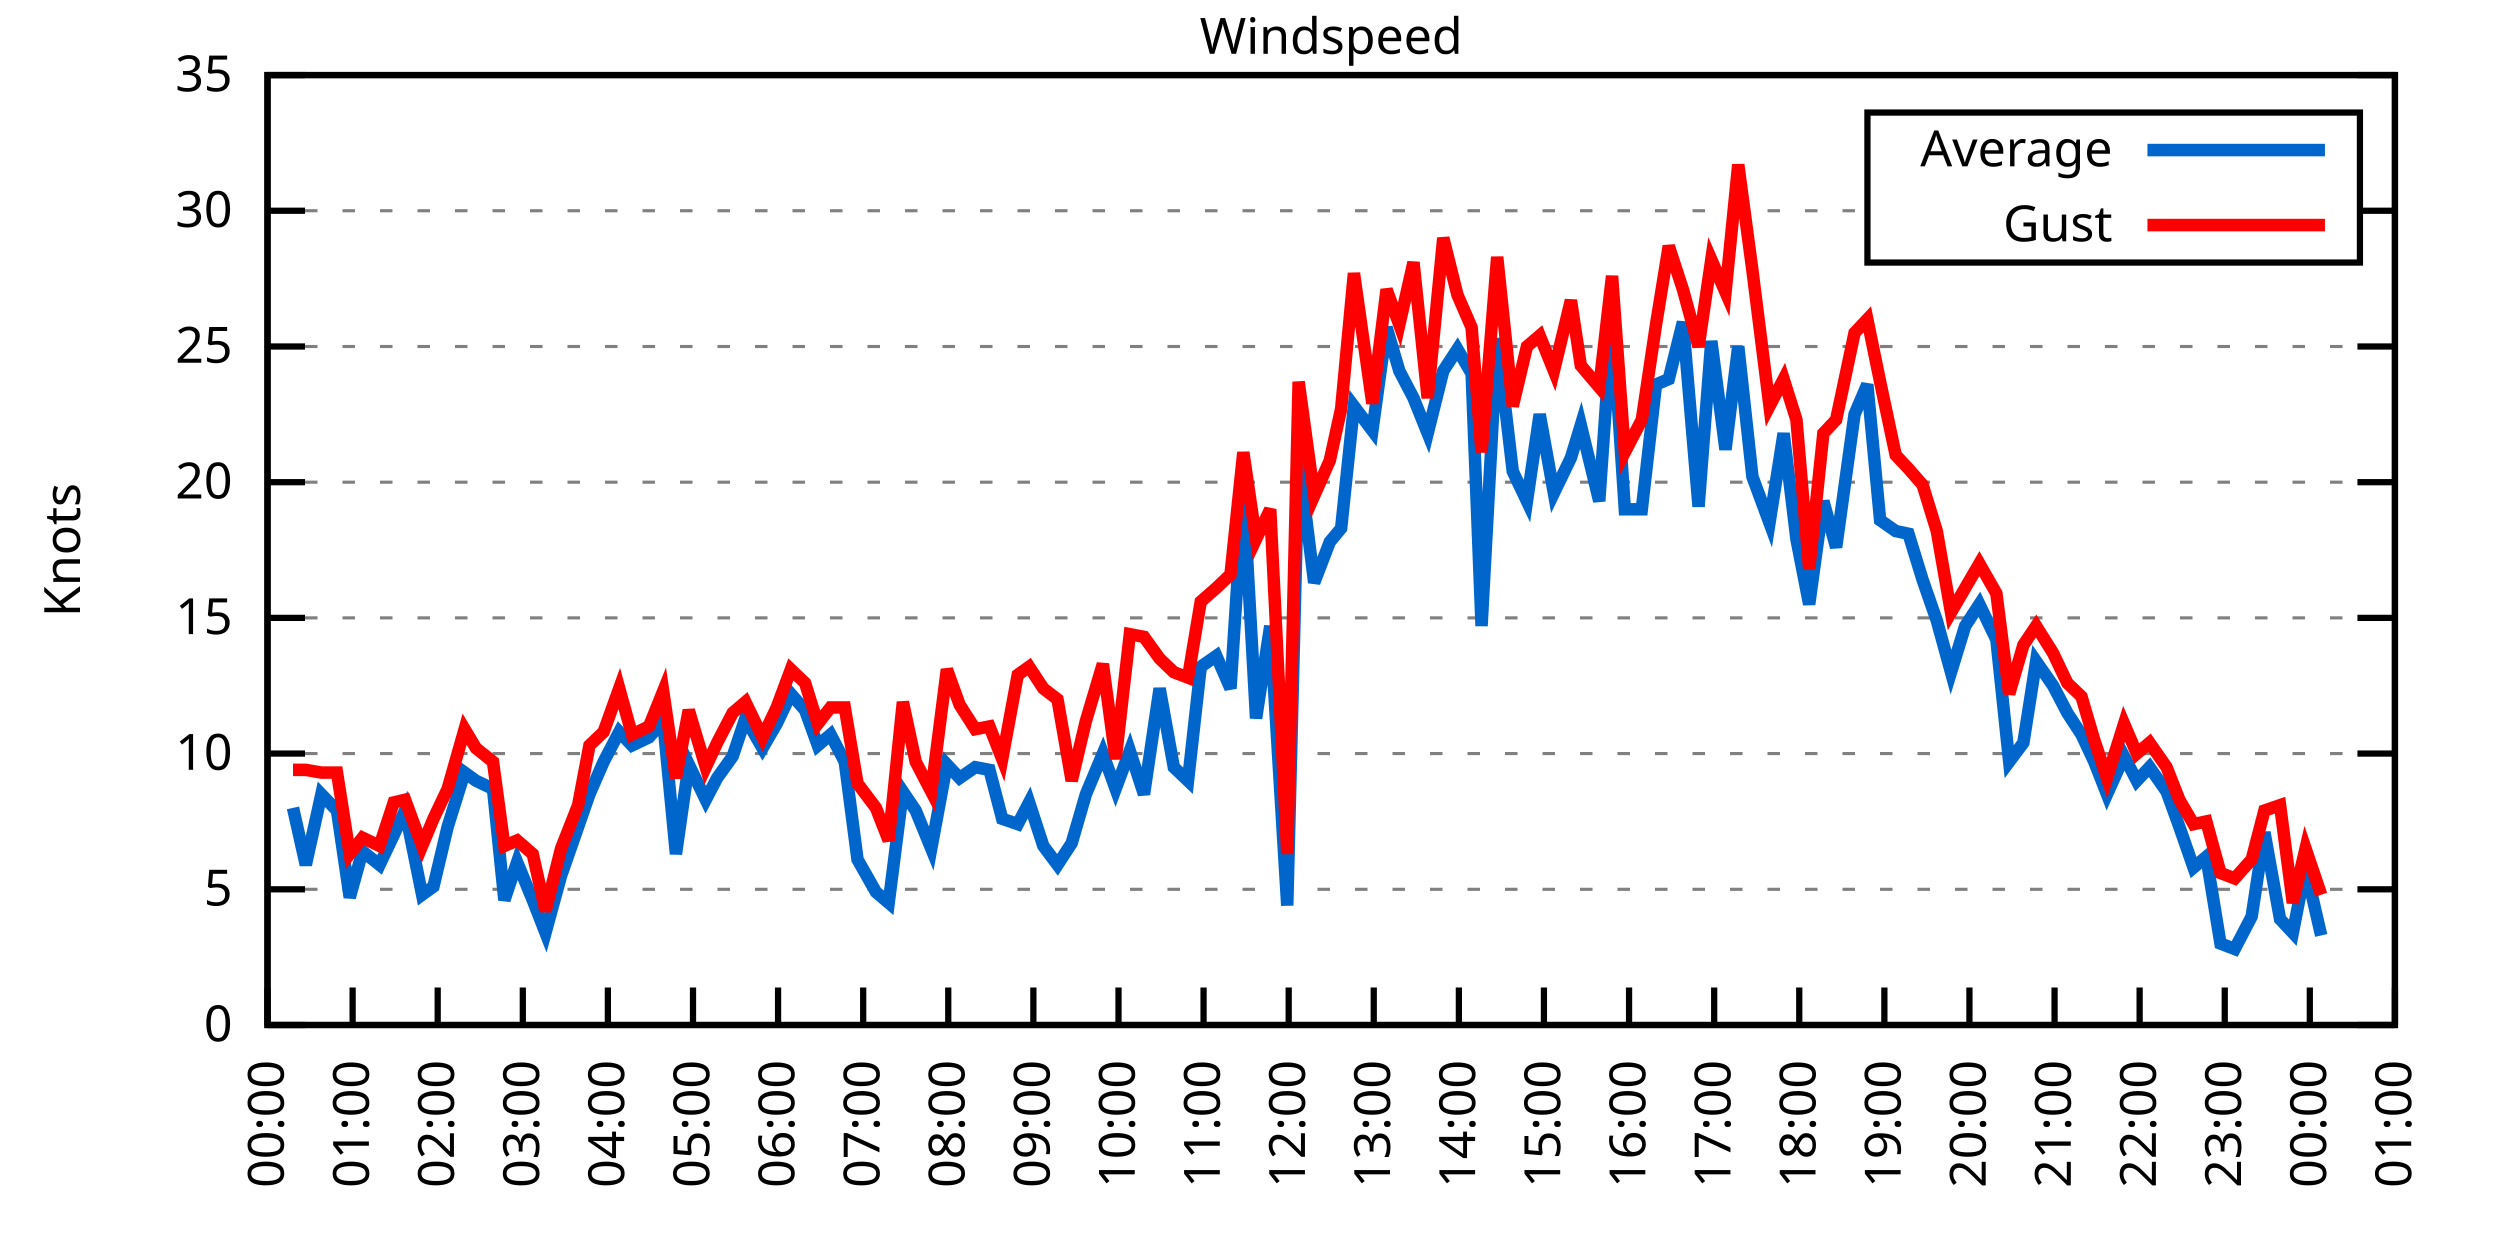
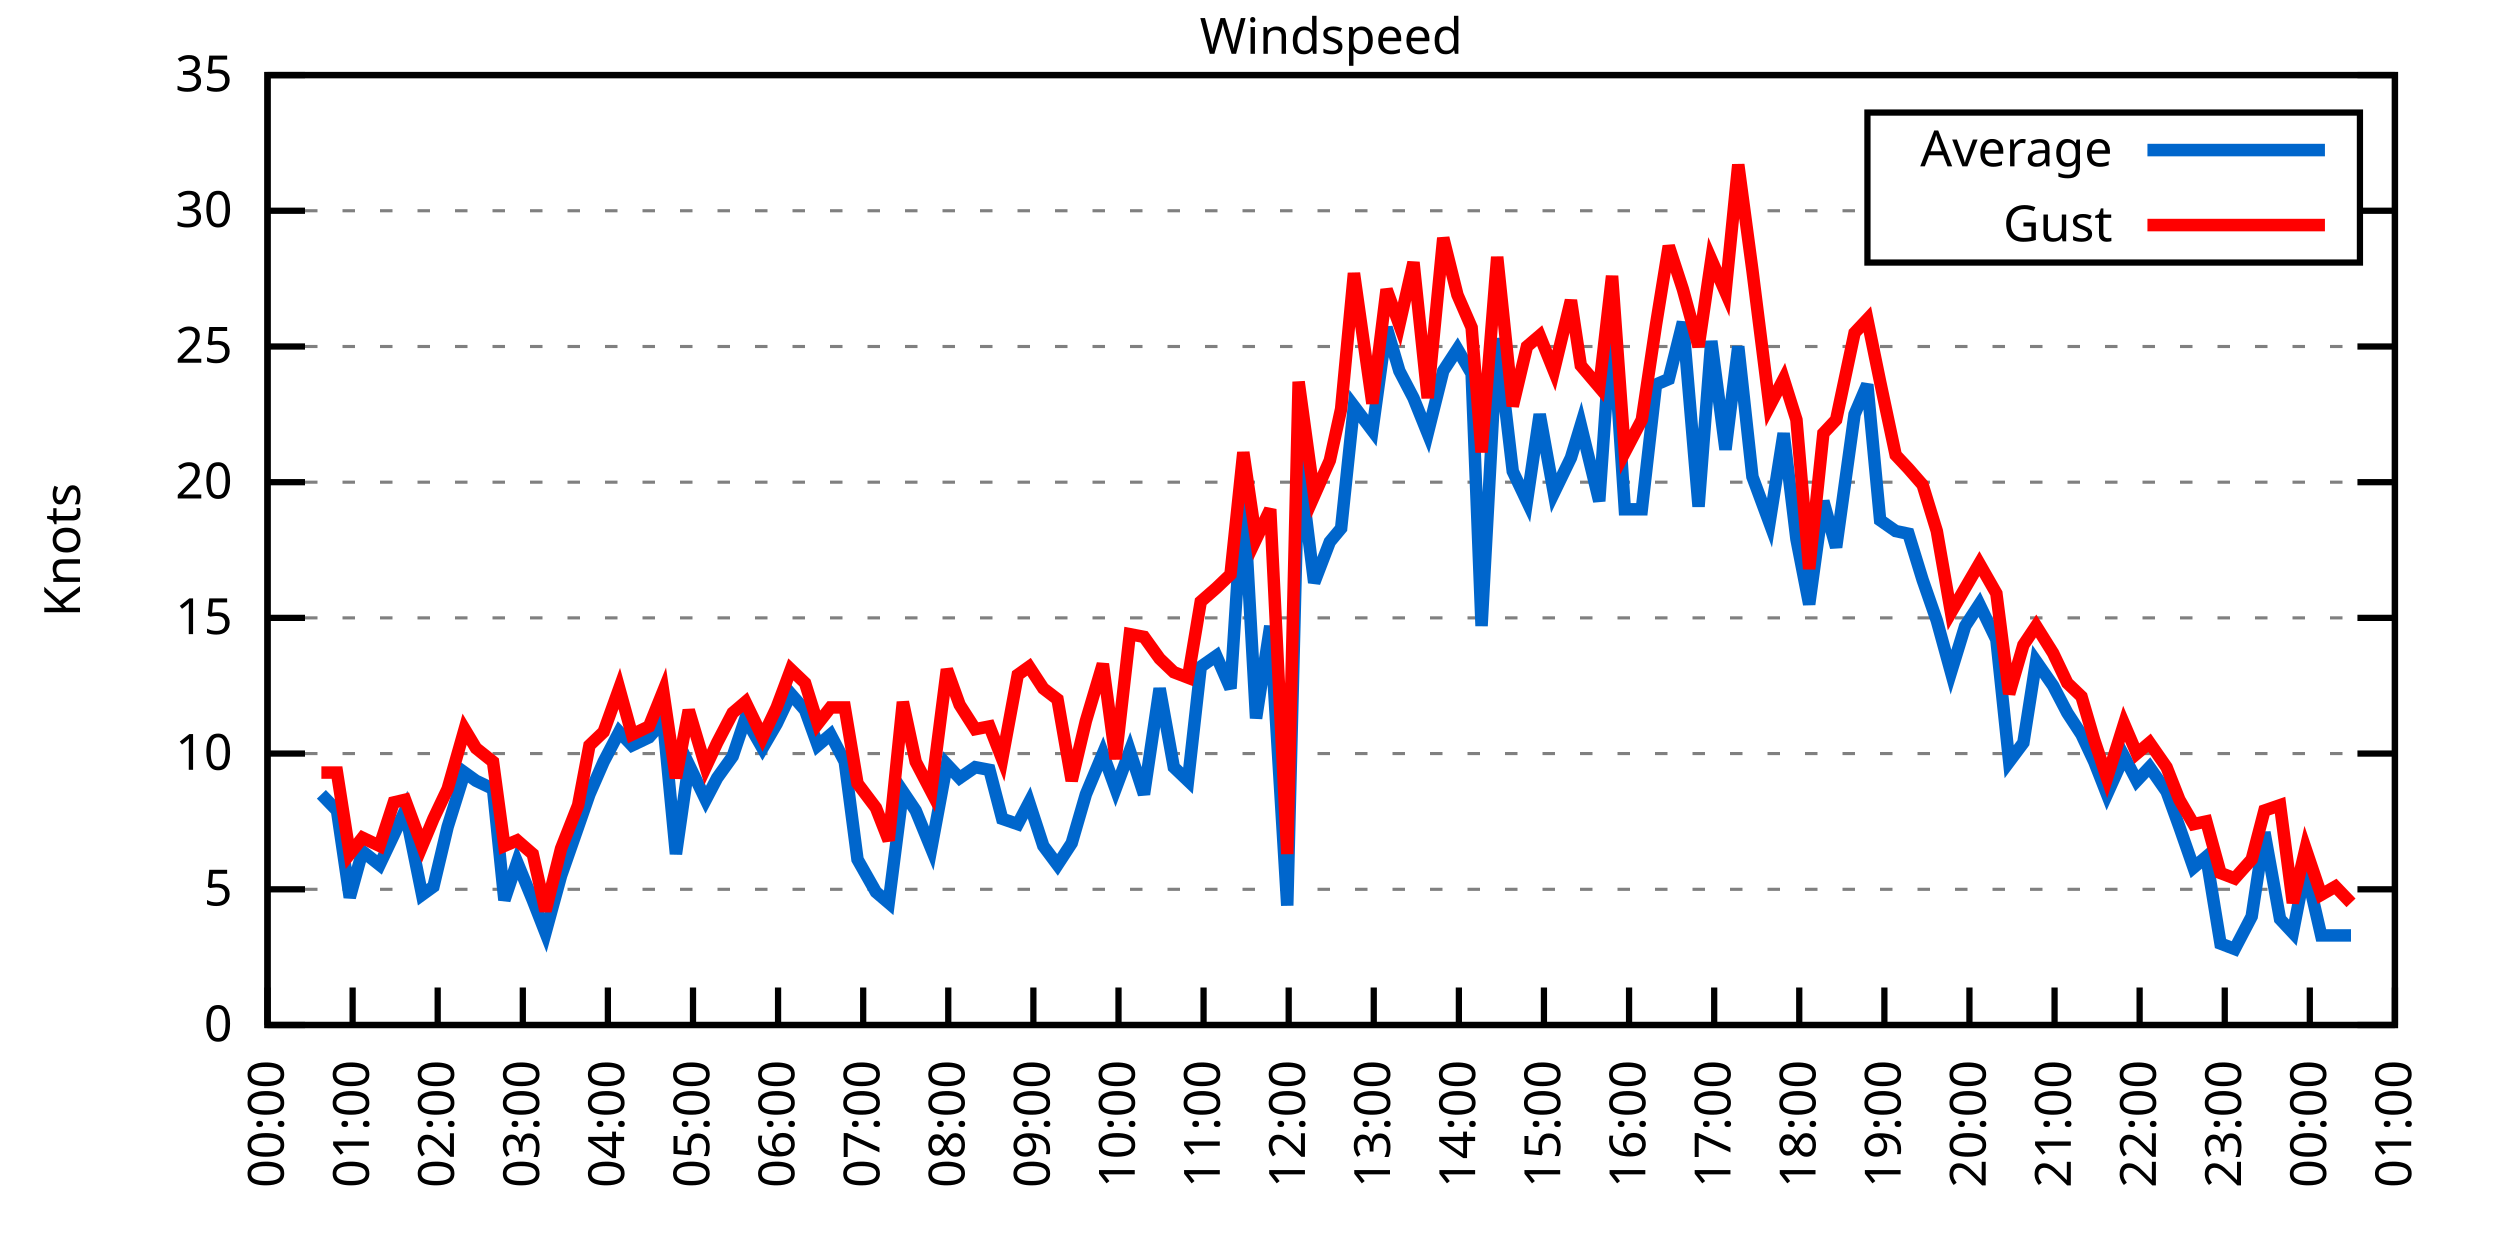
<svg xmlns="http://www.w3.org/2000/svg" xmlns:xlink="http://www.w3.org/1999/xlink" width="400" height="200" viewBox="0 0 400 200">
  <g id="gnuplot_canvas">
    <rect x="0" y="0" width="400" height="200" fill="none" />
    <defs>
      <circle id="gpDot" r="0.5" stroke-width="0.5" stroke="currentColor" />
      <path id="gpPt0" stroke-width="0.333" stroke="currentColor" d="M-1,0 h2 M0,-1 v2" />
      <path id="gpPt1" stroke-width="0.333" stroke="currentColor" d="M-1,-1 L1,1 M1,-1 L-1,1" />
      <path id="gpPt2" stroke-width="0.333" stroke="currentColor" d="M-1,0 L1,0 M0,-1 L0,1 M-1,-1 L1,1 M-1,1 L1,-1" />
      <rect id="gpPt3" stroke-width="0.333" stroke="currentColor" x="-1" y="-1" width="2" height="2" />
      <rect id="gpPt4" stroke-width="0.333" stroke="currentColor" fill="currentColor" x="-1" y="-1" width="2" height="2" />
      <circle id="gpPt5" stroke-width="0.333" stroke="currentColor" cx="0" cy="0" r="1" />
      <use xlink:href="#gpPt5" id="gpPt6" fill="currentColor" stroke="none" />
      <path id="gpPt7" stroke-width="0.333" stroke="currentColor" d="M0,-1.33 L-1.33,0.67 L1.33,0.67 z" />
      <use xlink:href="#gpPt7" id="gpPt8" fill="currentColor" stroke="none" />
      <use xlink:href="#gpPt7" id="gpPt9" stroke="currentColor" transform="rotate(180)" />
      <use xlink:href="#gpPt9" id="gpPt10" fill="currentColor" stroke="none" />
      <use xlink:href="#gpPt3" id="gpPt11" stroke="currentColor" transform="rotate(45)" />
      <use xlink:href="#gpPt11" id="gpPt12" fill="currentColor" stroke="none" />
      <path id="gpPt13" stroke-width="0.333" stroke="currentColor" d="M0,1.330 L1.265,0.411 L0.782,-1.067 L-0.782,-1.076 L-1.265,0.411 z" />
      <use xlink:href="#gpPt13" id="gpPt14" fill="currentColor" stroke="none" />
      <filter id="textbox" filterUnits="objectBoundingBox" x="0" y="0" height="1" width="1">
        <feFlood flood-color="white" flood-opacity="1" result="bgnd" />
        <feComposite in="SourceGraphic" in2="bgnd" operator="atop" />
      </filter>
      <filter id="greybox" filterUnits="objectBoundingBox" x="0" y="0" height="1" width="1">
        <feFlood flood-color="lightgrey" flood-opacity="1" result="grey" />
        <feComposite in="SourceGraphic" in2="grey" operator="atop" />
      </filter>
    </defs>
    <g fill="none" color="white" stroke="currentColor" stroke-width="1.00" stroke-linecap="butt" stroke-linejoin="miter">
</g>
    <g fill="none" color="black" stroke="currentColor" stroke-width="1.00" stroke-linecap="butt" stroke-linejoin="miter">
      <g stroke="none" shape-rendering="crispEdges">
        <polygon fill="rgb(255, 255, 255)" points="42.80,164.00 383.18,164.00 383.18,12.02 42.80,12.02 " />
      </g>
    </g>
    <g fill="none" color="black" stroke="currentColor" stroke-width="1.00" stroke-linecap="butt" stroke-linejoin="miter">
</g>
    <g fill="none" color="black" stroke="black" stroke-width="0.50" stroke-linecap="butt" stroke-linejoin="miter">
</g>
    <g fill="none" color="gray" stroke="currentColor" stroke-width="0.50" stroke-linecap="butt" stroke-linejoin="miter">
      <path stroke="gray" stroke-dasharray="2,4" class="gridline" d="M42.80,164.00 L383.19,164.00  " />
    </g>
    <g fill="none" color="gray" stroke="gray" stroke-width="1.00" stroke-linecap="butt" stroke-linejoin="miter">
</g>
    <g fill="none" color="black" stroke="currentColor" stroke-width="1.00" stroke-linecap="butt" stroke-linejoin="miter">
      <path stroke="black" d="M42.80,164.00 L48.80,164.00 M383.19,164.00 L377.19,164.00  " />
      <g transform="translate(37.20,166.60)" stroke="none" fill="black" font-family="Sans" font-size="8.00" text-anchor="end">
        <text>
          <tspan font-family="Sans"> 0</tspan>
        </text>
      </g>
    </g>
    <g fill="none" color="black" stroke="currentColor" stroke-width="1.00" stroke-linecap="butt" stroke-linejoin="miter">
</g>
    <g fill="none" color="black" stroke="black" stroke-width="0.50" stroke-linecap="butt" stroke-linejoin="miter">
</g>
    <g fill="none" color="gray" stroke="currentColor" stroke-width="0.50" stroke-linecap="butt" stroke-linejoin="miter">
      <path stroke="gray" stroke-dasharray="2,4" class="gridline" d="M42.80,142.29 L383.19,142.29  " />
    </g>
    <g fill="none" color="gray" stroke="gray" stroke-width="1.00" stroke-linecap="butt" stroke-linejoin="miter">
</g>
    <g fill="none" color="black" stroke="currentColor" stroke-width="1.00" stroke-linecap="butt" stroke-linejoin="miter">
      <path stroke="black" d="M42.80,142.29 L48.80,142.29 M383.19,142.29 L377.19,142.29  " />
      <g transform="translate(37.20,144.89)" stroke="none" fill="black" font-family="Sans" font-size="8.00" text-anchor="end">
        <text>
          <tspan font-family="Sans"> 5</tspan>
        </text>
      </g>
    </g>
    <g fill="none" color="black" stroke="currentColor" stroke-width="1.00" stroke-linecap="butt" stroke-linejoin="miter">
</g>
    <g fill="none" color="black" stroke="black" stroke-width="0.50" stroke-linecap="butt" stroke-linejoin="miter">
</g>
    <g fill="none" color="gray" stroke="currentColor" stroke-width="0.50" stroke-linecap="butt" stroke-linejoin="miter">
      <path stroke="gray" stroke-dasharray="2,4" class="gridline" d="M42.80,120.57 L383.19,120.57  " />
    </g>
    <g fill="none" color="gray" stroke="gray" stroke-width="1.00" stroke-linecap="butt" stroke-linejoin="miter">
</g>
    <g fill="none" color="black" stroke="currentColor" stroke-width="1.00" stroke-linecap="butt" stroke-linejoin="miter">
      <path stroke="black" d="M42.80,120.57 L48.80,120.57 M383.19,120.57 L377.19,120.57  " />
      <g transform="translate(37.20,123.17)" stroke="none" fill="black" font-family="Sans" font-size="8.00" text-anchor="end">
        <text>
          <tspan font-family="Sans"> 10</tspan>
        </text>
      </g>
    </g>
    <g fill="none" color="black" stroke="currentColor" stroke-width="1.00" stroke-linecap="butt" stroke-linejoin="miter">
</g>
    <g fill="none" color="black" stroke="black" stroke-width="0.50" stroke-linecap="butt" stroke-linejoin="miter">
</g>
    <g fill="none" color="gray" stroke="currentColor" stroke-width="0.50" stroke-linecap="butt" stroke-linejoin="miter">
      <path stroke="gray" stroke-dasharray="2,4" class="gridline" d="M42.80,98.86 L383.19,98.86  " />
    </g>
    <g fill="none" color="gray" stroke="gray" stroke-width="1.00" stroke-linecap="butt" stroke-linejoin="miter">
</g>
    <g fill="none" color="black" stroke="currentColor" stroke-width="1.00" stroke-linecap="butt" stroke-linejoin="miter">
      <path stroke="black" d="M42.80,98.86 L48.80,98.86 M383.19,98.86 L377.19,98.86  " />
      <g transform="translate(37.20,101.46)" stroke="none" fill="black" font-family="Sans" font-size="8.00" text-anchor="end">
        <text>
          <tspan font-family="Sans"> 15</tspan>
        </text>
      </g>
    </g>
    <g fill="none" color="black" stroke="currentColor" stroke-width="1.00" stroke-linecap="butt" stroke-linejoin="miter">
</g>
    <g fill="none" color="black" stroke="black" stroke-width="0.50" stroke-linecap="butt" stroke-linejoin="miter">
</g>
    <g fill="none" color="gray" stroke="currentColor" stroke-width="0.50" stroke-linecap="butt" stroke-linejoin="miter">
      <path stroke="gray" stroke-dasharray="2,4" class="gridline" d="M42.80,77.15 L383.19,77.15  " />
    </g>
    <g fill="none" color="gray" stroke="gray" stroke-width="1.00" stroke-linecap="butt" stroke-linejoin="miter">
</g>
    <g fill="none" color="black" stroke="currentColor" stroke-width="1.00" stroke-linecap="butt" stroke-linejoin="miter">
      <path stroke="black" d="M42.80,77.15 L48.80,77.15 M383.19,77.15 L377.19,77.15  " />
      <g transform="translate(37.20,79.75)" stroke="none" fill="black" font-family="Sans" font-size="8.00" text-anchor="end">
        <text>
          <tspan font-family="Sans"> 20</tspan>
        </text>
      </g>
    </g>
    <g fill="none" color="black" stroke="currentColor" stroke-width="1.00" stroke-linecap="butt" stroke-linejoin="miter">
</g>
    <g fill="none" color="black" stroke="black" stroke-width="0.50" stroke-linecap="butt" stroke-linejoin="miter">
</g>
    <g fill="none" color="gray" stroke="currentColor" stroke-width="0.50" stroke-linecap="butt" stroke-linejoin="miter">
      <path stroke="gray" stroke-dasharray="2,4" class="gridline" d="M42.80,55.44 L383.19,55.44  " />
    </g>
    <g fill="none" color="gray" stroke="gray" stroke-width="1.00" stroke-linecap="butt" stroke-linejoin="miter">
</g>
    <g fill="none" color="black" stroke="currentColor" stroke-width="1.00" stroke-linecap="butt" stroke-linejoin="miter">
      <path stroke="black" d="M42.80,55.44 L48.80,55.44 M383.19,55.44 L377.19,55.44  " />
      <g transform="translate(37.20,58.04)" stroke="none" fill="black" font-family="Sans" font-size="8.00" text-anchor="end">
        <text>
          <tspan font-family="Sans"> 25</tspan>
        </text>
      </g>
    </g>
    <g fill="none" color="black" stroke="currentColor" stroke-width="1.00" stroke-linecap="butt" stroke-linejoin="miter">
</g>
    <g fill="none" color="black" stroke="black" stroke-width="0.50" stroke-linecap="butt" stroke-linejoin="miter">
</g>
    <g fill="none" color="gray" stroke="currentColor" stroke-width="0.50" stroke-linecap="butt" stroke-linejoin="miter">
      <path stroke="gray" stroke-dasharray="2,4" class="gridline" d="M42.80,33.72 L298.79,33.72 M377.59,33.72 L383.19,33.72  " />
    </g>
    <g fill="none" color="gray" stroke="gray" stroke-width="1.00" stroke-linecap="butt" stroke-linejoin="miter">
</g>
    <g fill="none" color="black" stroke="currentColor" stroke-width="1.00" stroke-linecap="butt" stroke-linejoin="miter">
      <path stroke="black" d="M42.80,33.72 L48.80,33.72 M383.19,33.72 L377.19,33.72  " />
      <g transform="translate(37.20,36.32)" stroke="none" fill="black" font-family="Sans" font-size="8.00" text-anchor="end">
        <text>
          <tspan font-family="Sans"> 30</tspan>
        </text>
      </g>
    </g>
    <g fill="none" color="black" stroke="currentColor" stroke-width="1.00" stroke-linecap="butt" stroke-linejoin="miter">
</g>
    <g fill="none" color="black" stroke="black" stroke-width="0.50" stroke-linecap="butt" stroke-linejoin="miter">
</g>
    <g fill="none" color="gray" stroke="currentColor" stroke-width="0.50" stroke-linecap="butt" stroke-linejoin="miter">
      <path stroke="gray" stroke-dasharray="2,4" class="gridline" d="M42.80,12.01 L383.19,12.01  " />
    </g>
    <g fill="none" color="gray" stroke="gray" stroke-width="1.00" stroke-linecap="butt" stroke-linejoin="miter">
</g>
    <g fill="none" color="black" stroke="currentColor" stroke-width="1.00" stroke-linecap="butt" stroke-linejoin="miter">
      <path stroke="black" d="M42.80,12.01 L48.80,12.01 M383.19,12.01 L377.19,12.01  " />
      <g transform="translate(37.20,14.61)" stroke="none" fill="black" font-family="Sans" font-size="8.00" text-anchor="end">
        <text>
          <tspan font-family="Sans"> 35</tspan>
        </text>
      </g>
    </g>
    <g fill="none" color="black" stroke="currentColor" stroke-width="1.00" stroke-linecap="butt" stroke-linejoin="miter">
      <path stroke="black" d="M42.80,164.00 L42.80,158.00  " />
      <g transform="translate(45.40,169.60) rotate(270.00)" stroke="none" fill="black" font-family="Sans" font-size="8.00" text-anchor="end">
        <text>
          <tspan font-family="Sans">00:00</tspan>
        </text>
      </g>
    </g>
    <g fill="none" color="black" stroke="currentColor" stroke-width="1.00" stroke-linecap="butt" stroke-linejoin="miter">
      <path stroke="black" d="M56.42,164.00 L56.42,158.00  " />
      <g transform="translate(59.02,169.60) rotate(270.00)" stroke="none" fill="black" font-family="Sans" font-size="8.00" text-anchor="end">
        <text>
          <tspan font-family="Sans">01:00</tspan>
        </text>
      </g>
    </g>
    <g fill="none" color="black" stroke="currentColor" stroke-width="1.00" stroke-linecap="butt" stroke-linejoin="miter">
      <path stroke="black" d="M70.03,164.00 L70.03,158.00  " />
      <g transform="translate(72.63,169.60) rotate(270.00)" stroke="none" fill="black" font-family="Sans" font-size="8.00" text-anchor="end">
        <text>
          <tspan font-family="Sans">02:00</tspan>
        </text>
      </g>
    </g>
    <g fill="none" color="black" stroke="currentColor" stroke-width="1.00" stroke-linecap="butt" stroke-linejoin="miter">
      <path stroke="black" d="M83.65,164.00 L83.65,158.00  " />
      <g transform="translate(86.25,169.60) rotate(270.00)" stroke="none" fill="black" font-family="Sans" font-size="8.00" text-anchor="end">
        <text>
          <tspan font-family="Sans">03:00</tspan>
        </text>
      </g>
    </g>
    <g fill="none" color="black" stroke="currentColor" stroke-width="1.00" stroke-linecap="butt" stroke-linejoin="miter">
      <path stroke="black" d="M97.26,164.00 L97.26,158.00  " />
      <g transform="translate(99.86,169.60) rotate(270.00)" stroke="none" fill="black" font-family="Sans" font-size="8.00" text-anchor="end">
        <text>
          <tspan font-family="Sans">04:00</tspan>
        </text>
      </g>
    </g>
    <g fill="none" color="black" stroke="currentColor" stroke-width="1.00" stroke-linecap="butt" stroke-linejoin="miter">
      <path stroke="black" d="M110.88,164.00 L110.88,158.00  " />
      <g transform="translate(113.48,169.60) rotate(270.00)" stroke="none" fill="black" font-family="Sans" font-size="8.00" text-anchor="end">
        <text>
          <tspan font-family="Sans">05:00</tspan>
        </text>
      </g>
    </g>
    <g fill="none" color="black" stroke="currentColor" stroke-width="1.00" stroke-linecap="butt" stroke-linejoin="miter">
      <path stroke="black" d="M124.49,164.00 L124.49,158.00  " />
      <g transform="translate(127.09,169.60) rotate(270.00)" stroke="none" fill="black" font-family="Sans" font-size="8.00" text-anchor="end">
        <text>
          <tspan font-family="Sans">06:00</tspan>
        </text>
      </g>
    </g>
    <g fill="none" color="black" stroke="currentColor" stroke-width="1.00" stroke-linecap="butt" stroke-linejoin="miter">
      <path stroke="black" d="M138.11,164.00 L138.11,158.00  " />
      <g transform="translate(140.71,169.60) rotate(270.00)" stroke="none" fill="black" font-family="Sans" font-size="8.00" text-anchor="end">
        <text>
          <tspan font-family="Sans">07:00</tspan>
        </text>
      </g>
    </g>
    <g fill="none" color="black" stroke="currentColor" stroke-width="1.00" stroke-linecap="butt" stroke-linejoin="miter">
      <path stroke="black" d="M151.72,164.00 L151.72,158.00  " />
      <g transform="translate(154.32,169.60) rotate(270.00)" stroke="none" fill="black" font-family="Sans" font-size="8.00" text-anchor="end">
        <text>
          <tspan font-family="Sans">08:00</tspan>
        </text>
      </g>
    </g>
    <g fill="none" color="black" stroke="currentColor" stroke-width="1.00" stroke-linecap="butt" stroke-linejoin="miter">
      <path stroke="black" d="M165.34,164.00 L165.34,158.00  " />
      <g transform="translate(167.94,169.60) rotate(270.00)" stroke="none" fill="black" font-family="Sans" font-size="8.00" text-anchor="end">
        <text>
          <tspan font-family="Sans">09:00</tspan>
        </text>
      </g>
    </g>
    <g fill="none" color="black" stroke="currentColor" stroke-width="1.00" stroke-linecap="butt" stroke-linejoin="miter">
      <path stroke="black" d="M178.96,164.00 L178.96,158.00  " />
      <g transform="translate(181.56,169.60) rotate(270.00)" stroke="none" fill="black" font-family="Sans" font-size="8.00" text-anchor="end">
        <text>
          <tspan font-family="Sans">10:00</tspan>
        </text>
      </g>
    </g>
    <g fill="none" color="black" stroke="currentColor" stroke-width="1.00" stroke-linecap="butt" stroke-linejoin="miter">
      <path stroke="black" d="M192.57,164.00 L192.57,158.00  " />
      <g transform="translate(195.17,169.60) rotate(270.00)" stroke="none" fill="black" font-family="Sans" font-size="8.00" text-anchor="end">
        <text>
          <tspan font-family="Sans">11:00</tspan>
        </text>
      </g>
    </g>
    <g fill="none" color="black" stroke="currentColor" stroke-width="1.00" stroke-linecap="butt" stroke-linejoin="miter">
      <path stroke="black" d="M206.19,164.00 L206.19,158.00  " />
      <g transform="translate(208.79,169.60) rotate(270.00)" stroke="none" fill="black" font-family="Sans" font-size="8.00" text-anchor="end">
        <text>
          <tspan font-family="Sans">12:00</tspan>
        </text>
      </g>
    </g>
    <g fill="none" color="black" stroke="currentColor" stroke-width="1.00" stroke-linecap="butt" stroke-linejoin="miter">
      <path stroke="black" d="M219.80,164.00 L219.80,158.00  " />
      <g transform="translate(222.40,169.60) rotate(270.00)" stroke="none" fill="black" font-family="Sans" font-size="8.00" text-anchor="end">
        <text>
          <tspan font-family="Sans">13:00</tspan>
        </text>
      </g>
    </g>
    <g fill="none" color="black" stroke="currentColor" stroke-width="1.00" stroke-linecap="butt" stroke-linejoin="miter">
      <path stroke="black" d="M233.42,164.00 L233.42,158.00  " />
      <g transform="translate(236.02,169.60) rotate(270.00)" stroke="none" fill="black" font-family="Sans" font-size="8.00" text-anchor="end">
        <text>
          <tspan font-family="Sans">14:00</tspan>
        </text>
      </g>
    </g>
    <g fill="none" color="black" stroke="currentColor" stroke-width="1.00" stroke-linecap="butt" stroke-linejoin="miter">
      <path stroke="black" d="M247.03,164.00 L247.03,158.00  " />
      <g transform="translate(249.63,169.60) rotate(270.00)" stroke="none" fill="black" font-family="Sans" font-size="8.00" text-anchor="end">
        <text>
          <tspan font-family="Sans">15:00</tspan>
        </text>
      </g>
    </g>
    <g fill="none" color="black" stroke="currentColor" stroke-width="1.00" stroke-linecap="butt" stroke-linejoin="miter">
      <path stroke="black" d="M260.65,164.00 L260.65,158.00  " />
      <g transform="translate(263.25,169.60) rotate(270.00)" stroke="none" fill="black" font-family="Sans" font-size="8.00" text-anchor="end">
        <text>
          <tspan font-family="Sans">16:00</tspan>
        </text>
      </g>
    </g>
    <g fill="none" color="black" stroke="currentColor" stroke-width="1.00" stroke-linecap="butt" stroke-linejoin="miter">
      <path stroke="black" d="M274.27,164.00 L274.27,158.00  " />
      <g transform="translate(276.87,169.60) rotate(270.00)" stroke="none" fill="black" font-family="Sans" font-size="8.00" text-anchor="end">
        <text>
          <tspan font-family="Sans">17:00</tspan>
        </text>
      </g>
    </g>
    <g fill="none" color="black" stroke="currentColor" stroke-width="1.00" stroke-linecap="butt" stroke-linejoin="miter">
      <path stroke="black" d="M287.88,164.00 L287.88,158.00  " />
      <g transform="translate(290.48,169.60) rotate(270.00)" stroke="none" fill="black" font-family="Sans" font-size="8.00" text-anchor="end">
        <text>
          <tspan font-family="Sans">18:00</tspan>
        </text>
      </g>
    </g>
    <g fill="none" color="black" stroke="currentColor" stroke-width="1.00" stroke-linecap="butt" stroke-linejoin="miter">
      <path stroke="black" d="M301.50,164.00 L301.50,158.00  " />
      <g transform="translate(304.10,169.60) rotate(270.00)" stroke="none" fill="black" font-family="Sans" font-size="8.00" text-anchor="end">
        <text>
          <tspan font-family="Sans">19:00</tspan>
        </text>
      </g>
    </g>
    <g fill="none" color="black" stroke="currentColor" stroke-width="1.00" stroke-linecap="butt" stroke-linejoin="miter">
      <path stroke="black" d="M315.11,164.00 L315.11,158.00  " />
      <g transform="translate(317.71,169.60) rotate(270.00)" stroke="none" fill="black" font-family="Sans" font-size="8.00" text-anchor="end">
        <text>
          <tspan font-family="Sans">20:00</tspan>
        </text>
      </g>
    </g>
    <g fill="none" color="black" stroke="currentColor" stroke-width="1.00" stroke-linecap="butt" stroke-linejoin="miter">
      <path stroke="black" d="M328.73,164.00 L328.73,158.00  " />
      <g transform="translate(331.33,169.60) rotate(270.00)" stroke="none" fill="black" font-family="Sans" font-size="8.00" text-anchor="end">
        <text>
          <tspan font-family="Sans">21:00</tspan>
        </text>
      </g>
    </g>
    <g fill="none" color="black" stroke="currentColor" stroke-width="1.00" stroke-linecap="butt" stroke-linejoin="miter">
      <path stroke="black" d="M342.34,164.00 L342.34,158.00  " />
      <g transform="translate(344.94,169.60) rotate(270.00)" stroke="none" fill="black" font-family="Sans" font-size="8.00" text-anchor="end">
        <text>
          <tspan font-family="Sans">22:00</tspan>
        </text>
      </g>
    </g>
    <g fill="none" color="black" stroke="currentColor" stroke-width="1.00" stroke-linecap="butt" stroke-linejoin="miter">
      <path stroke="black" d="M355.96,164.00 L355.96,158.00  " />
      <g transform="translate(358.56,169.60) rotate(270.00)" stroke="none" fill="black" font-family="Sans" font-size="8.00" text-anchor="end">
        <text>
          <tspan font-family="Sans">23:00</tspan>
        </text>
      </g>
    </g>
    <g fill="none" color="black" stroke="currentColor" stroke-width="1.00" stroke-linecap="butt" stroke-linejoin="miter">
      <path stroke="black" d="M369.57,164.00 L369.57,158.00  " />
      <g transform="translate(372.17,169.60) rotate(270.00)" stroke="none" fill="black" font-family="Sans" font-size="8.00" text-anchor="end">
        <text>
          <tspan font-family="Sans">00:00</tspan>
        </text>
      </g>
    </g>
    <g fill="none" color="black" stroke="currentColor" stroke-width="1.00" stroke-linecap="butt" stroke-linejoin="miter">
      <path stroke="black" d="M383.19,164.00 L383.19,158.00  " />
      <g transform="translate(385.79,169.60) rotate(270.00)" stroke="none" fill="black" font-family="Sans" font-size="8.00" text-anchor="end">
        <text>
          <tspan font-family="Sans">01:00</tspan>
        </text>
      </g>
    </g>
    <g fill="none" color="black" stroke="currentColor" stroke-width="1.00" stroke-linecap="butt" stroke-linejoin="miter">
</g>
    <g fill="none" color="black" stroke="currentColor" stroke-width="1.00" stroke-linecap="butt" stroke-linejoin="miter">
      <path stroke="black" d="M42.80,12.01 L42.80,164.00 L383.19,164.00 L383.19,12.01 L42.80,12.01 Z  " />
    </g>
    <g fill="none" color="black" stroke="currentColor" stroke-width="1.00" stroke-linecap="butt" stroke-linejoin="miter">
</g>
    <g fill="none" color="black" stroke="currentColor" stroke-width="1.00" stroke-linecap="butt" stroke-linejoin="miter">
      <path stroke="black" d="M298.79,42.01 L298.79,18.01 L377.59,18.01 L377.59,42.01 L298.79,42.01 Z  " />
    </g>
    <g id="Windspeed_plot_1">
      <g fill="none" color="white" stroke="black" stroke-width="2.00" stroke-linecap="butt" stroke-linejoin="miter">
</g>
      <g fill="none" color="black" stroke="currentColor" stroke-width="2.00" stroke-linecap="butt" stroke-linejoin="miter">
        <g transform="translate(337.99,26.61)" stroke="none" fill="black" font-family="Sans" font-size="8.00" text-anchor="end">
          <text>
            <tspan font-family="Sans">Average</tspan>
          </text>
        </g>
      </g>
      <g fill="none" color="black" stroke="currentColor" stroke-width="2.00" stroke-linecap="butt" stroke-linejoin="miter">
-         <path stroke="rgb(  0, 102, 204)" d="M343.59,24.01 L371.99,24.01 M46.88,129.26 L48.93,138.38 L51.42,127.09 L53.92,129.69 L55.96,143.59 L58.00,136.21   L60.73,138.38 L63.00,133.60 L64.81,129.69 L67.54,143.16 L69.35,141.85 L71.62,132.30 L74.34,123.61 L76.16,124.92   L78.88,126.22 L80.70,144.02 L82.74,137.94 L85.24,144.02 L87.28,149.24 L89.77,140.12 L92.50,132.30 L94.31,127.09   L96.58,121.88 L99.08,117.10 L101.12,119.27 L103.84,117.97 L106.11,115.36 L108.15,136.64 L110.20,122.31 L112.92,127.96   L114.74,124.48 L117.23,121.01 L119.27,114.93 L122.00,119.71 L124.27,115.80 L126.54,111.02 L128.81,113.63 L130.85,119.27   L132.89,117.53 L135.16,121.88 L137.20,137.51 L140.15,142.72 L142.19,144.46 L144.46,126.65 L146.51,129.69 L149.00,135.77   L151.50,122.31 L153.54,124.48 L156.04,122.75 L158.31,123.18 L160.35,131.00 L162.84,131.86 L164.66,128.39 L166.93,135.34   L169.20,138.38 L171.47,134.90 L173.74,127.09 L176.46,120.57 L178.50,126.22 L180.77,120.14 L183.04,127.09 L185.54,110.15   L187.81,122.75 L190.08,124.92 L192.12,106.68 L194.61,104.94 L196.88,110.15 L198.93,78.45 L200.97,114.93 L203.24,100.16   L205.96,144.89 L207.78,73.24 L210.27,93.22 L212.77,86.70 L214.58,84.53 L216.63,64.99 L219.58,68.90 L221.85,52.40   L223.89,59.34 L226.16,63.69 L228.43,69.33 L230.92,59.34 L233.19,55.87 L235.46,59.78 L237.05,100.16 L239.55,54.13   L242.04,75.41 L244.31,80.19 L246.35,66.29 L248.62,78.89 L251.35,73.24 L252.93,68.03 L255.88,80.19 L257.93,50.66   L259.97,81.49 L262.69,81.49 L264.96,61.52 L267.00,60.65 L269.27,51.53 L271.77,81.06 L273.81,54.57 L276.08,71.94   L278.12,55.44 L280.39,76.28 L283.12,83.66 L285.38,69.33 L287.43,86.27 L289.47,96.69 L291.74,80.19 L293.78,87.57   L296.73,66.29 L298.77,61.52 L300.82,83.23 L303.31,84.97 L305.35,85.40 L307.62,92.78 L309.89,99.30 L312.16,107.55   L314.43,100.16 L316.70,96.69 L319.42,102.34 L321.47,121.88 L323.74,118.84 L325.78,105.81 L328.50,109.72 L330.77,114.06   L333.04,117.53 L335.08,121.88 L337.12,127.09 L339.85,121.01 L341.89,124.92 L343.93,122.75 L346.65,126.65 L348.70,132.30   L350.97,138.81 L353.01,137.08 L355.28,150.97 L357.55,151.84 L360.27,146.63 L362.31,133.17 L364.81,147.06 L366.85,149.24   L368.89,138.81 L371.39,149.67  " />
+         <path stroke="rgb(  0, 102, 204)" d="M343.59,24.01 L371.99,24.01 M51.42,127.09 L53.92,129.69 L55.96,143.59 L58.00,136.21 L60.73,138.38 L63.00,133.60   L64.81,129.69 L67.54,143.16 L69.35,141.85 L71.62,132.30 L74.34,123.61 L76.16,124.92 L78.88,126.22 L80.70,144.02   L82.74,137.94 L85.24,144.02 L87.28,149.24 L89.77,140.12 L92.50,132.30 L94.31,127.09 L96.58,121.88 L99.08,117.10   L101.12,119.27 L103.84,117.97 L106.11,115.36 L108.15,136.64 L110.20,122.31 L112.92,127.96 L114.74,124.48 L117.23,121.01   L119.27,114.93 L122.00,119.71 L124.27,115.80 L126.54,111.02 L128.81,113.63 L130.85,119.27 L132.89,117.53 L135.16,121.88   L137.20,137.51 L140.15,142.72 L142.19,144.46 L144.46,126.65 L146.51,129.69 L149.00,135.77 L151.50,122.31 L153.54,124.48   L156.04,122.75 L158.31,123.18 L160.35,131.00 L162.84,131.86 L164.66,128.39 L166.93,135.34 L169.20,138.38 L171.47,134.90   L173.74,127.09 L176.46,120.57 L178.50,126.22 L180.77,120.14 L183.04,127.09 L185.54,110.15 L187.81,122.75 L190.08,124.92   L192.12,106.68 L194.61,104.94 L196.88,110.15 L198.93,78.45 L200.97,114.93 L203.24,100.16 L205.96,144.89 L207.78,73.24   L210.27,93.22 L212.77,86.70 L214.58,84.53 L216.63,64.99 L219.58,68.90 L221.85,52.40 L223.89,59.34 L226.16,63.69   L228.43,69.33 L230.92,59.34 L233.19,55.87 L235.46,59.78 L237.05,100.16 L239.55,54.13 L242.04,75.41 L244.31,80.19   L246.35,66.29 L248.62,78.89 L251.35,73.24 L252.93,68.03 L255.88,80.19 L257.93,50.66 L259.97,81.49 L262.69,81.49   L264.96,61.52 L267.00,60.65 L269.27,51.53 L271.77,81.06 L273.81,54.57 L276.08,71.94 L278.12,55.44 L280.39,76.28   L283.12,83.66 L285.38,69.33 L287.43,86.27 L289.47,96.69 L291.74,80.19 L293.78,87.57 L296.73,66.29 L298.77,61.52   L300.82,83.23 L303.31,84.97 L305.35,85.40 L307.62,92.78 L309.89,99.30 L312.16,107.55 L314.43,100.16 L316.70,96.69   L319.42,102.34 L321.47,121.88 L323.74,118.84 L325.78,105.81 L328.50,109.72 L330.77,114.06 L333.04,117.53 L335.08,121.88   L337.12,127.09 L339.85,121.01 L341.89,124.92 L343.93,122.75 L346.65,126.65 L348.70,132.30 L350.97,138.81 L353.01,137.08   L355.28,150.97 L357.55,151.84 L360.27,146.63 L362.31,133.17 L364.81,147.06 L366.85,149.24 L368.89,138.81 L371.39,149.67   L373.66,149.67 L376.16,149.67  " />
      </g>
    </g>
    <g id="Windspeed_plot_2">
      <g fill="none" color="black" stroke="currentColor" stroke-width="2.00" stroke-linecap="butt" stroke-linejoin="miter">
        <g transform="translate(337.99,38.61)" stroke="none" fill="black" font-family="Sans" font-size="8.00" text-anchor="end">
          <text>
            <tspan font-family="Sans">Gust</tspan>
          </text>
        </g>
      </g>
      <g fill="none" color="black" stroke="currentColor" stroke-width="2.00" stroke-linecap="butt" stroke-linejoin="miter">
-         <path stroke="rgb(255,   0,   0)" d="M343.59,36.01 L371.99,36.01 M46.88,123.18 L48.93,123.18 L51.42,123.61 L53.92,123.61 L55.96,136.64 L58.00,134.04   L60.73,135.34 L63.00,128.39 L64.81,127.96 L67.54,135.34 L69.35,131.00 L71.62,126.22 L74.34,116.67 L76.16,119.71   L78.88,121.88 L80.70,135.34 L82.74,134.47 L85.24,136.64 L87.28,145.76 L89.77,135.77 L92.50,128.83 L94.31,119.27   L96.58,117.10 L99.08,110.15 L101.12,117.53 L103.84,116.23 L106.11,110.59 L108.15,124.48 L110.20,113.63 L112.92,122.75   L114.74,118.84 L117.23,114.06 L119.27,112.32 L122.00,117.97 L124.27,113.19 L126.54,107.11 L128.81,109.28 L130.85,115.80   L132.89,113.19 L135.16,113.19 L137.20,125.35 L140.15,129.26 L142.19,134.47 L144.46,112.32 L146.51,121.88 L149.00,126.65   L151.50,107.11 L153.54,112.76 L156.04,116.67 L158.31,116.23 L160.35,121.44 L162.84,107.98 L164.66,106.68 L166.93,110.15   L169.20,111.89 L171.47,124.92 L173.74,115.36 L176.46,106.24 L178.50,121.44 L180.77,101.47 L183.04,101.90 L185.54,105.38   L187.81,107.55 L190.08,108.42 L192.12,96.26 L194.61,94.08 L196.88,91.91 L198.93,72.37 L200.97,86.27 L203.24,81.49   L205.96,136.64 L207.78,61.08 L210.27,79.32 L212.77,73.67 L214.58,65.42 L216.63,43.71 L219.58,64.56 L221.85,46.32   L223.89,51.96 L226.16,41.97 L228.43,63.69 L230.92,38.07 L233.19,47.18 L235.46,52.40 L237.05,72.37 L239.55,41.11   L242.04,64.99 L244.31,55.44 L246.35,53.70 L248.62,59.34 L251.35,48.05 L252.93,58.48 L255.88,61.95 L257.93,44.15   L259.97,72.37 L262.69,67.16 L264.96,51.96 L267.00,39.37 L269.27,46.32 L271.77,55.44 L273.81,41.54 L276.08,46.75   L278.12,26.34 L280.39,43.28 L283.12,64.99 L285.38,60.65 L287.43,67.16 L289.47,91.04 L291.74,69.33 L293.78,67.16   L296.73,53.26 L298.77,51.09 L300.82,61.08 L303.31,72.81 L305.35,74.98 L307.62,77.58 L309.89,84.97 L312.16,97.99   L314.43,94.08 L316.70,90.18 L319.42,94.95 L321.47,111.02 L323.74,103.20 L325.78,100.16 L328.50,104.51 L330.77,109.28   L333.04,111.45 L335.08,118.40 L337.12,124.48 L339.85,115.80 L341.89,120.57 L343.93,118.84 L346.65,122.75 L348.70,127.96   L350.97,131.86 L353.01,131.43 L355.28,139.68 L357.55,140.55 L360.27,137.51 L362.31,129.69 L364.81,128.83 L366.85,144.46   L368.89,135.77 L371.39,143.16  " />
+         <path stroke="rgb(255,   0,   0)" d="M343.59,36.01 L371.99,36.01 M51.42,123.61 L53.92,123.61 L55.96,136.64 L58.00,134.04 L60.73,135.34 L63.00,128.39   L64.81,127.96 L67.54,135.34 L69.35,131.00 L71.62,126.22 L74.34,116.67 L76.16,119.71 L78.88,121.88 L80.70,135.34   L82.74,134.47 L85.24,136.64 L87.28,145.76 L89.77,135.77 L92.50,128.83 L94.31,119.27 L96.58,117.10 L99.08,110.15   L101.12,117.53 L103.84,116.23 L106.11,110.59 L108.15,124.48 L110.20,113.63 L112.92,122.75 L114.74,118.84 L117.23,114.06   L119.27,112.32 L122.00,117.97 L124.27,113.19 L126.54,107.11 L128.81,109.28 L130.85,115.80 L132.89,113.19 L135.16,113.19   L137.20,125.35 L140.15,129.26 L142.19,134.47 L144.46,112.32 L146.51,121.88 L149.00,126.65 L151.50,107.11 L153.54,112.76   L156.04,116.67 L158.31,116.23 L160.35,121.44 L162.84,107.98 L164.66,106.68 L166.93,110.15 L169.20,111.89 L171.47,124.92   L173.74,115.36 L176.46,106.24 L178.50,121.44 L180.77,101.47 L183.04,101.90 L185.54,105.38 L187.81,107.55 L190.08,108.42   L192.12,96.26 L194.61,94.08 L196.88,91.91 L198.93,72.37 L200.97,86.27 L203.24,81.49 L205.96,136.64 L207.78,61.08   L210.27,79.32 L212.77,73.67 L214.58,65.42 L216.63,43.71 L219.58,64.56 L221.85,46.32 L223.89,51.96 L226.16,41.97   L228.43,63.69 L230.92,38.07 L233.19,47.18 L235.46,52.40 L237.05,72.37 L239.55,41.11 L242.04,64.99 L244.31,55.44   L246.35,53.70 L248.62,59.34 L251.35,48.05 L252.93,58.48 L255.88,61.95 L257.93,44.15 L259.97,72.37 L262.69,67.16   L264.96,51.96 L267.00,39.37 L269.27,46.32 L271.77,55.44 L273.81,41.54 L276.08,46.75 L278.12,26.34 L280.39,43.28   L283.12,64.99 L285.38,60.65 L287.43,67.16 L289.47,91.04 L291.74,69.33 L293.78,67.16 L296.73,53.26 L298.77,51.09   L300.82,61.08 L303.31,72.81 L305.35,74.98 L307.62,77.58 L309.89,84.97 L312.16,97.99 L314.43,94.08 L316.70,90.18   L319.42,94.95 L321.47,111.02 L323.74,103.20 L325.78,100.16 L328.50,104.51 L330.77,109.28 L333.04,111.45 L335.08,118.40   L337.12,124.48 L339.85,115.80 L341.89,120.57 L343.93,118.84 L346.65,122.75 L348.70,127.96 L350.97,131.86 L353.01,131.43   L355.28,139.68 L357.55,140.55 L360.27,137.51 L362.31,129.69 L364.81,128.83 L366.85,144.46 L368.89,135.77 L371.39,143.16   L373.66,141.85 L376.16,144.46  " />
      </g>
    </g>
    <g fill="none" color="black" stroke="currentColor" stroke-width="2.00" stroke-linecap="butt" stroke-linejoin="miter">
</g>
    <g fill="none" color="black" stroke="black" stroke-width="1.00" stroke-linecap="butt" stroke-linejoin="miter">
</g>
    <g fill="none" color="black" stroke="currentColor" stroke-width="1.00" stroke-linecap="butt" stroke-linejoin="miter">
      <path stroke="black" d="M42.80,12.01 L42.80,164.00 L383.19,164.00 L383.19,12.01 L42.80,12.01 Z  " />
      <g transform="translate(12.80,88.01) rotate(270.00)" stroke="none" fill="black" font-family="Sans" font-size="8.00" text-anchor="middle">
        <text>
          <tspan font-family="Sans">Knots</tspan>
        </text>
      </g>
    </g>
    <g fill="none" color="black" stroke="currentColor" stroke-width="1.00" stroke-linecap="butt" stroke-linejoin="miter">
</g>
    <g fill="none" color="black" stroke="currentColor" stroke-width="1.00" stroke-linecap="butt" stroke-linejoin="miter">
      <g transform="translate(212.99,8.61)" stroke="none" fill="black" font-family="Sans" font-size="8.00" text-anchor="middle">
        <text>
          <tspan font-family="Sans">Windspeed</tspan>
        </text>
      </g>
    </g>
    <g fill="none" color="black" stroke="currentColor" stroke-width="1.00" stroke-linecap="butt" stroke-linejoin="miter">
</g>
  </g>
</svg>
